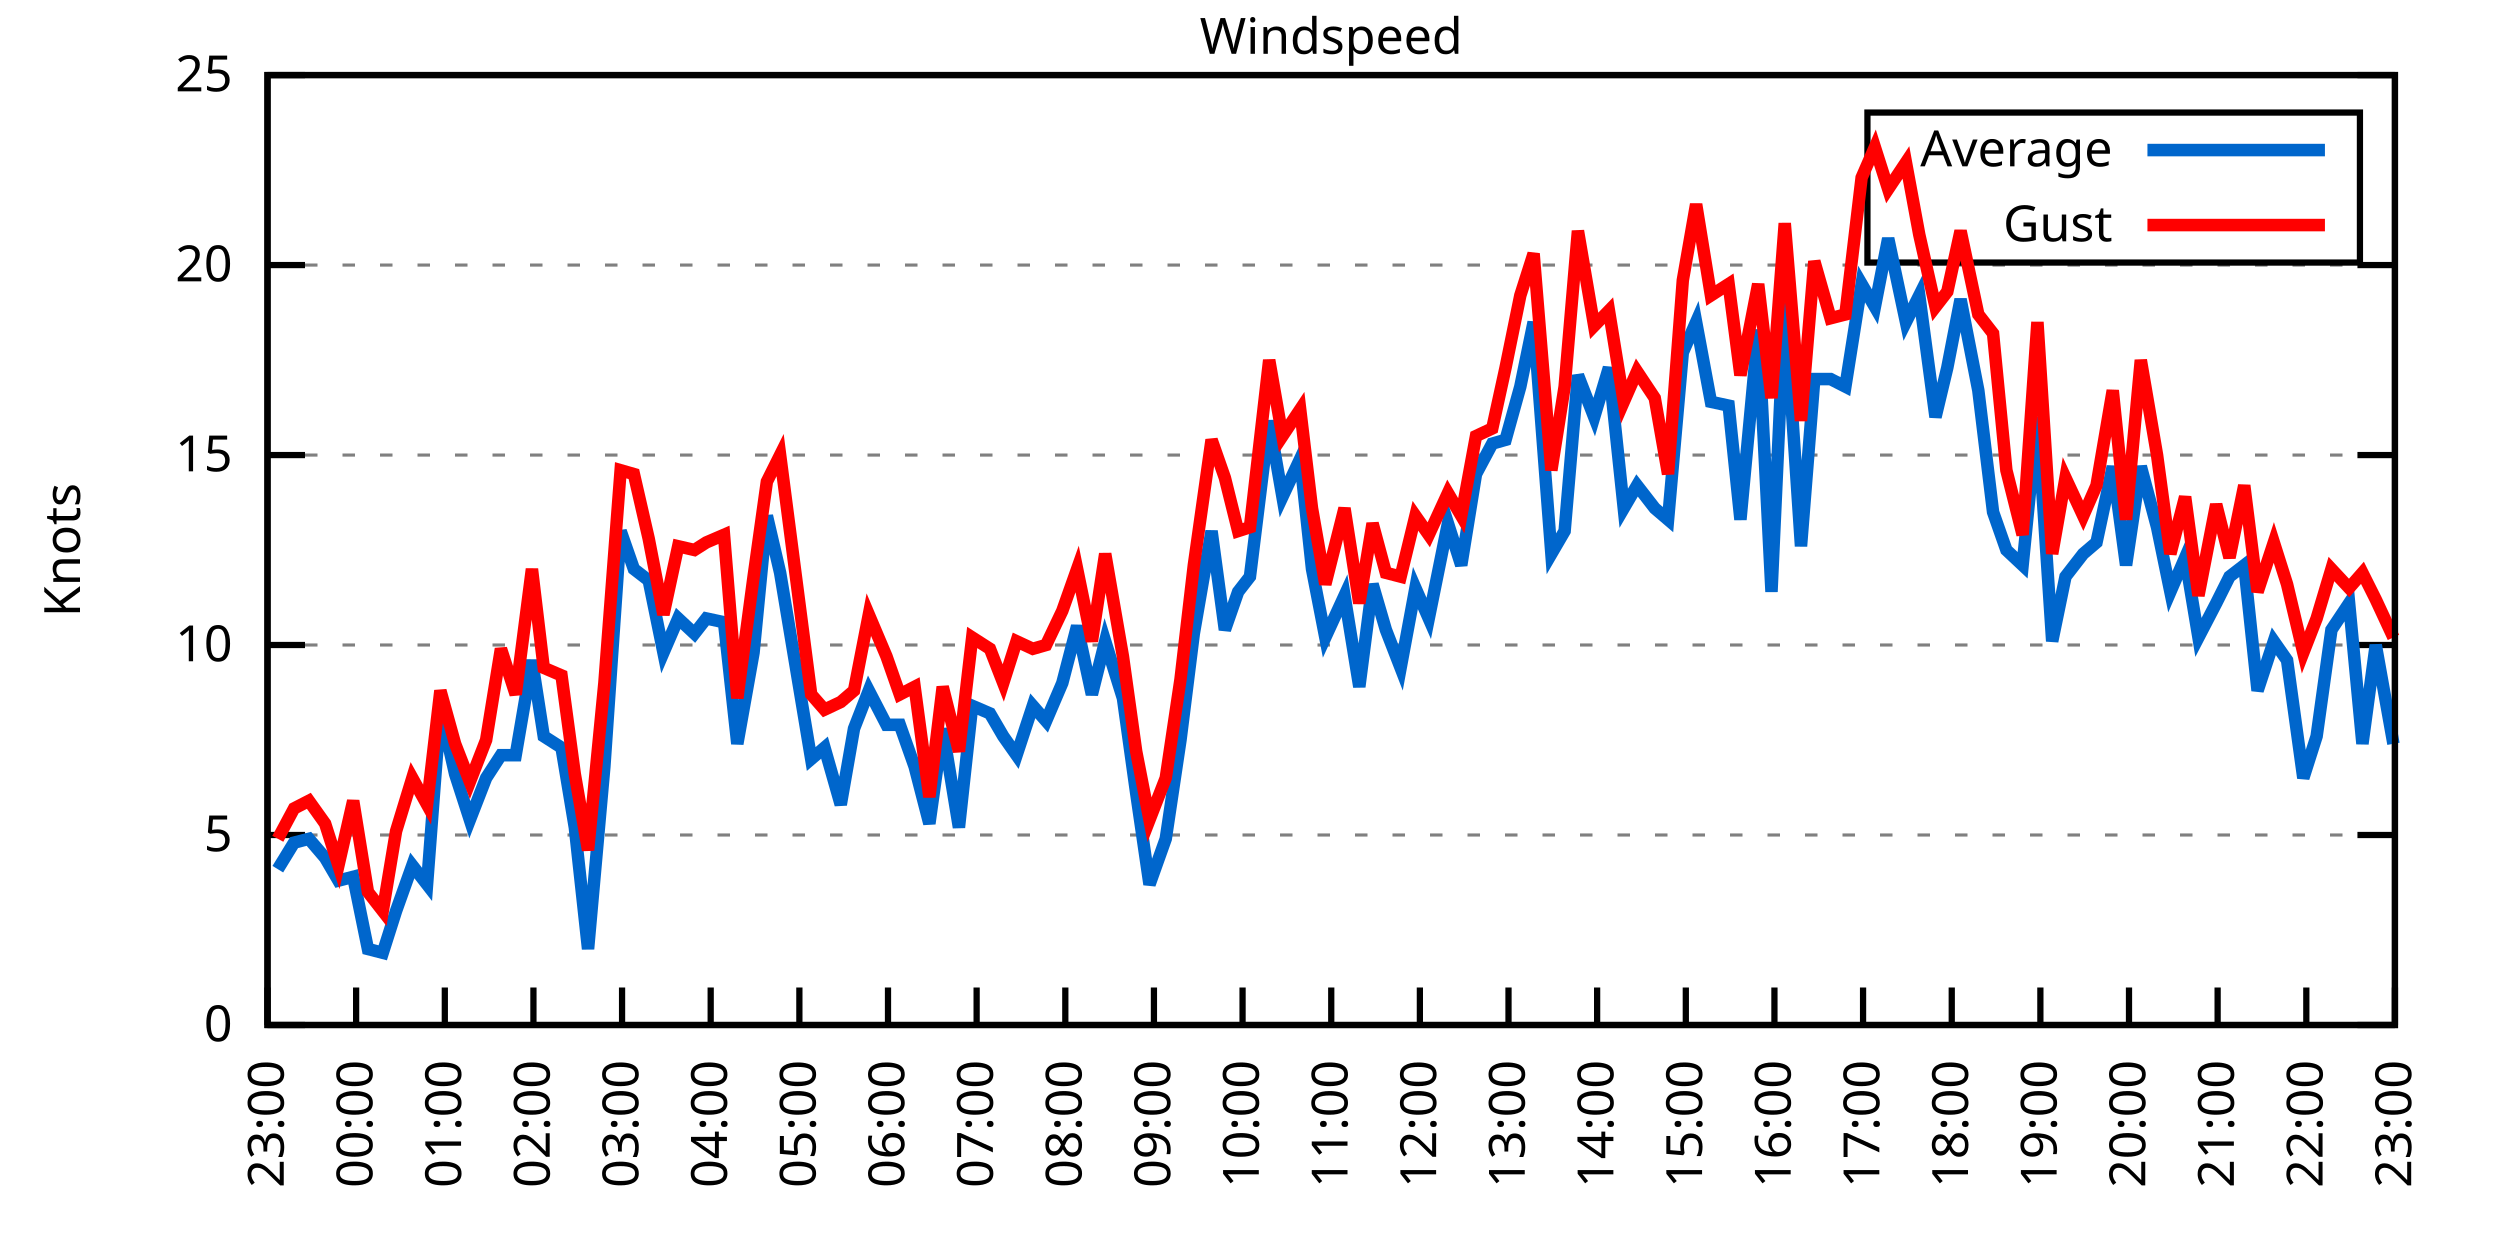
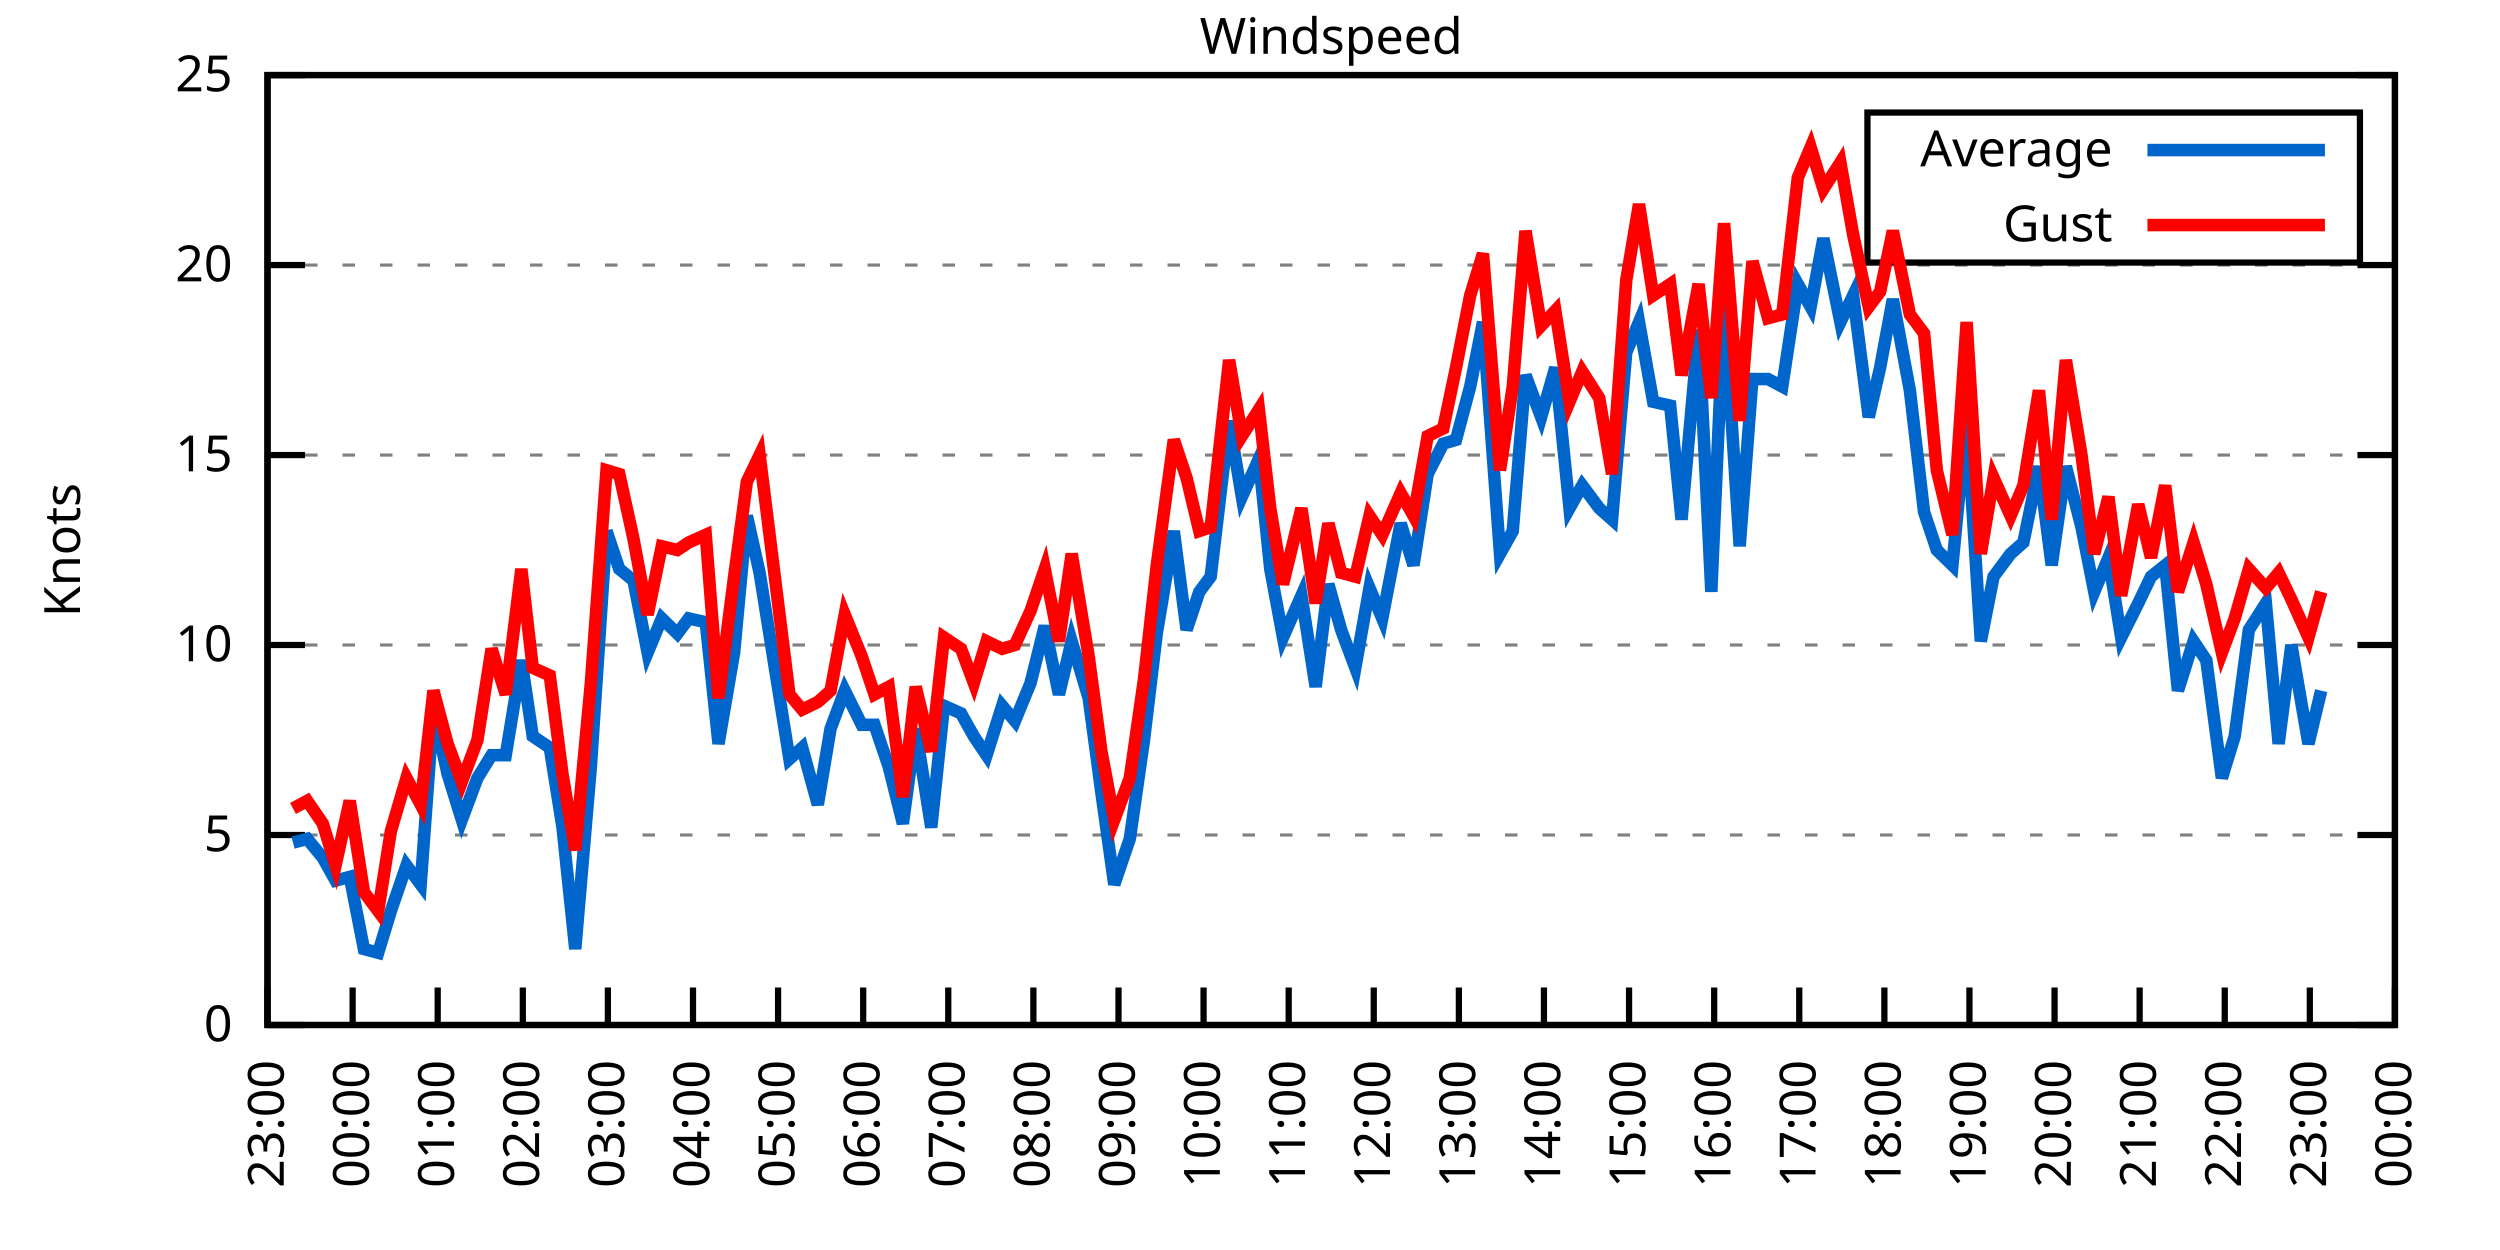
<svg xmlns="http://www.w3.org/2000/svg" xmlns:xlink="http://www.w3.org/1999/xlink" width="400" height="200" viewBox="0 0 400 200">
  <g id="gnuplot_canvas">
    <rect x="0" y="0" width="400" height="200" fill="none" />
    <defs>
      <circle id="gpDot" r="0.5" stroke-width="0.5" stroke="currentColor" />
      <path id="gpPt0" stroke-width="0.333" stroke="currentColor" d="M-1,0 h2 M0,-1 v2" />
      <path id="gpPt1" stroke-width="0.333" stroke="currentColor" d="M-1,-1 L1,1 M1,-1 L-1,1" />
      <path id="gpPt2" stroke-width="0.333" stroke="currentColor" d="M-1,0 L1,0 M0,-1 L0,1 M-1,-1 L1,1 M-1,1 L1,-1" />
      <rect id="gpPt3" stroke-width="0.333" stroke="currentColor" x="-1" y="-1" width="2" height="2" />
      <rect id="gpPt4" stroke-width="0.333" stroke="currentColor" fill="currentColor" x="-1" y="-1" width="2" height="2" />
      <circle id="gpPt5" stroke-width="0.333" stroke="currentColor" cx="0" cy="0" r="1" />
      <use xlink:href="#gpPt5" id="gpPt6" fill="currentColor" stroke="none" />
      <path id="gpPt7" stroke-width="0.333" stroke="currentColor" d="M0,-1.33 L-1.33,0.67 L1.33,0.67 z" />
      <use xlink:href="#gpPt7" id="gpPt8" fill="currentColor" stroke="none" />
      <use xlink:href="#gpPt7" id="gpPt9" stroke="currentColor" transform="rotate(180)" />
      <use xlink:href="#gpPt9" id="gpPt10" fill="currentColor" stroke="none" />
      <use xlink:href="#gpPt3" id="gpPt11" stroke="currentColor" transform="rotate(45)" />
      <use xlink:href="#gpPt11" id="gpPt12" fill="currentColor" stroke="none" />
      <path id="gpPt13" stroke-width="0.333" stroke="currentColor" d="M0,1.330 L1.265,0.411 L0.782,-1.067 L-0.782,-1.076 L-1.265,0.411 z" />
      <use xlink:href="#gpPt13" id="gpPt14" fill="currentColor" stroke="none" />
      <filter id="textbox" filterUnits="objectBoundingBox" x="0" y="0" height="1" width="1">
        <feFlood flood-color="white" flood-opacity="1" result="bgnd" />
        <feComposite in="SourceGraphic" in2="bgnd" operator="atop" />
      </filter>
      <filter id="greybox" filterUnits="objectBoundingBox" x="0" y="0" height="1" width="1">
        <feFlood flood-color="lightgrey" flood-opacity="1" result="grey" />
        <feComposite in="SourceGraphic" in2="grey" operator="atop" />
      </filter>
    </defs>
    <g fill="none" color="white" stroke="currentColor" stroke-width="1.00" stroke-linecap="butt" stroke-linejoin="miter">
</g>
    <g fill="none" color="black" stroke="currentColor" stroke-width="1.00" stroke-linecap="butt" stroke-linejoin="miter">
      <g stroke="none" shape-rendering="crispEdges">
        <polygon fill="rgb(255, 255, 255)" points="42.80,164.00 383.18,164.00 383.18,12.02 42.80,12.02 " />
      </g>
    </g>
    <g fill="none" color="black" stroke="currentColor" stroke-width="1.00" stroke-linecap="butt" stroke-linejoin="miter">
</g>
    <g fill="none" color="black" stroke="black" stroke-width="0.50" stroke-linecap="butt" stroke-linejoin="miter">
</g>
    <g fill="none" color="gray" stroke="currentColor" stroke-width="0.50" stroke-linecap="butt" stroke-linejoin="miter">
      <path stroke="gray" stroke-dasharray="2,4" class="gridline" d="M42.80,164.00 L383.19,164.00  " />
    </g>
    <g fill="none" color="gray" stroke="gray" stroke-width="1.00" stroke-linecap="butt" stroke-linejoin="miter">
</g>
    <g fill="none" color="black" stroke="currentColor" stroke-width="1.00" stroke-linecap="butt" stroke-linejoin="miter">
      <path stroke="black" d="M42.80,164.00 L48.80,164.00 M383.19,164.00 L377.19,164.00  " />
      <g transform="translate(37.20,166.60)" stroke="none" fill="black" font-family="Sans" font-size="8.00" text-anchor="end">
        <text>
          <tspan font-family="Sans"> 0</tspan>
        </text>
      </g>
    </g>
    <g fill="none" color="black" stroke="currentColor" stroke-width="1.00" stroke-linecap="butt" stroke-linejoin="miter">
</g>
    <g fill="none" color="black" stroke="black" stroke-width="0.50" stroke-linecap="butt" stroke-linejoin="miter">
</g>
    <g fill="none" color="gray" stroke="currentColor" stroke-width="0.50" stroke-linecap="butt" stroke-linejoin="miter">
      <path stroke="gray" stroke-dasharray="2,4" class="gridline" d="M42.80,133.60 L383.19,133.60  " />
    </g>
    <g fill="none" color="gray" stroke="gray" stroke-width="1.00" stroke-linecap="butt" stroke-linejoin="miter">
</g>
    <g fill="none" color="black" stroke="currentColor" stroke-width="1.00" stroke-linecap="butt" stroke-linejoin="miter">
      <path stroke="black" d="M42.80,133.60 L48.80,133.60 M383.19,133.60 L377.19,133.60  " />
      <g transform="translate(37.20,136.20)" stroke="none" fill="black" font-family="Sans" font-size="8.00" text-anchor="end">
        <text>
          <tspan font-family="Sans"> 5</tspan>
        </text>
      </g>
    </g>
    <g fill="none" color="black" stroke="currentColor" stroke-width="1.00" stroke-linecap="butt" stroke-linejoin="miter">
</g>
    <g fill="none" color="black" stroke="black" stroke-width="0.50" stroke-linecap="butt" stroke-linejoin="miter">
</g>
    <g fill="none" color="gray" stroke="currentColor" stroke-width="0.50" stroke-linecap="butt" stroke-linejoin="miter">
      <path stroke="gray" stroke-dasharray="2,4" class="gridline" d="M42.80,103.20 L383.19,103.20  " />
    </g>
    <g fill="none" color="gray" stroke="gray" stroke-width="1.00" stroke-linecap="butt" stroke-linejoin="miter">
</g>
    <g fill="none" color="black" stroke="currentColor" stroke-width="1.00" stroke-linecap="butt" stroke-linejoin="miter">
      <path stroke="black" d="M42.80,103.20 L48.80,103.20 M383.19,103.20 L377.19,103.20  " />
      <g transform="translate(37.20,105.80)" stroke="none" fill="black" font-family="Sans" font-size="8.00" text-anchor="end">
        <text>
          <tspan font-family="Sans"> 10</tspan>
        </text>
      </g>
    </g>
    <g fill="none" color="black" stroke="currentColor" stroke-width="1.00" stroke-linecap="butt" stroke-linejoin="miter">
</g>
    <g fill="none" color="black" stroke="black" stroke-width="0.50" stroke-linecap="butt" stroke-linejoin="miter">
</g>
    <g fill="none" color="gray" stroke="currentColor" stroke-width="0.50" stroke-linecap="butt" stroke-linejoin="miter">
      <path stroke="gray" stroke-dasharray="2,4" class="gridline" d="M42.80,72.81 L383.19,72.81  " />
    </g>
    <g fill="none" color="gray" stroke="gray" stroke-width="1.00" stroke-linecap="butt" stroke-linejoin="miter">
</g>
    <g fill="none" color="black" stroke="currentColor" stroke-width="1.00" stroke-linecap="butt" stroke-linejoin="miter">
      <path stroke="black" d="M42.80,72.81 L48.80,72.81 M383.19,72.81 L377.19,72.81  " />
      <g transform="translate(37.20,75.41)" stroke="none" fill="black" font-family="Sans" font-size="8.00" text-anchor="end">
        <text>
          <tspan font-family="Sans"> 15</tspan>
        </text>
      </g>
    </g>
    <g fill="none" color="black" stroke="currentColor" stroke-width="1.00" stroke-linecap="butt" stroke-linejoin="miter">
</g>
    <g fill="none" color="black" stroke="black" stroke-width="0.50" stroke-linecap="butt" stroke-linejoin="miter">
</g>
    <g fill="none" color="gray" stroke="currentColor" stroke-width="0.50" stroke-linecap="butt" stroke-linejoin="miter">
      <path stroke="gray" stroke-dasharray="2,4" class="gridline" d="M42.80,42.41 L383.19,42.41  " />
    </g>
    <g fill="none" color="gray" stroke="gray" stroke-width="1.00" stroke-linecap="butt" stroke-linejoin="miter">
</g>
    <g fill="none" color="black" stroke="currentColor" stroke-width="1.00" stroke-linecap="butt" stroke-linejoin="miter">
      <path stroke="black" d="M42.80,42.41 L48.80,42.41 M383.19,42.41 L377.19,42.41  " />
      <g transform="translate(37.20,45.01)" stroke="none" fill="black" font-family="Sans" font-size="8.00" text-anchor="end">
        <text>
          <tspan font-family="Sans"> 20</tspan>
        </text>
      </g>
    </g>
    <g fill="none" color="black" stroke="currentColor" stroke-width="1.00" stroke-linecap="butt" stroke-linejoin="miter">
</g>
    <g fill="none" color="black" stroke="black" stroke-width="0.50" stroke-linecap="butt" stroke-linejoin="miter">
</g>
    <g fill="none" color="gray" stroke="currentColor" stroke-width="0.50" stroke-linecap="butt" stroke-linejoin="miter">
      <path stroke="gray" stroke-dasharray="2,4" class="gridline" d="M42.80,12.01 L383.19,12.01  " />
    </g>
    <g fill="none" color="gray" stroke="gray" stroke-width="1.00" stroke-linecap="butt" stroke-linejoin="miter">
</g>
    <g fill="none" color="black" stroke="currentColor" stroke-width="1.00" stroke-linecap="butt" stroke-linejoin="miter">
      <path stroke="black" d="M42.80,12.01 L48.80,12.01 M383.19,12.01 L377.19,12.01  " />
      <g transform="translate(37.20,14.61)" stroke="none" fill="black" font-family="Sans" font-size="8.00" text-anchor="end">
        <text>
          <tspan font-family="Sans"> 25</tspan>
        </text>
      </g>
    </g>
    <g fill="none" color="black" stroke="currentColor" stroke-width="1.00" stroke-linecap="butt" stroke-linejoin="miter">
      <path stroke="black" d="M42.80,164.00 L42.80,158.00  " />
      <g transform="translate(45.40,169.60) rotate(270.00)" stroke="none" fill="black" font-family="Sans" font-size="8.00" text-anchor="end">
        <text>
          <tspan font-family="Sans">23:00</tspan>
        </text>
      </g>
    </g>
    <g fill="none" color="black" stroke="currentColor" stroke-width="1.00" stroke-linecap="butt" stroke-linejoin="miter">
-       <path stroke="black" d="M56.98,164.00 L56.98,158.00  " />
-       <g transform="translate(59.58,169.60) rotate(270.00)" stroke="none" fill="black" font-family="Sans" font-size="8.00" text-anchor="end">
+       <path stroke="black" d="M56.42,164.00 L56.42,158.00  " />
+       <g transform="translate(59.02,169.60) rotate(270.00)" stroke="none" fill="black" font-family="Sans" font-size="8.00" text-anchor="end">
        <text>
          <tspan font-family="Sans">00:00</tspan>
        </text>
      </g>
    </g>
    <g fill="none" color="black" stroke="currentColor" stroke-width="1.00" stroke-linecap="butt" stroke-linejoin="miter">
-       <path stroke="black" d="M71.17,164.00 L71.17,158.00  " />
-       <g transform="translate(73.77,169.60) rotate(270.00)" stroke="none" fill="black" font-family="Sans" font-size="8.00" text-anchor="end">
+       <path stroke="black" d="M70.03,164.00 L70.03,158.00  " />
+       <g transform="translate(72.63,169.60) rotate(270.00)" stroke="none" fill="black" font-family="Sans" font-size="8.00" text-anchor="end">
        <text>
          <tspan font-family="Sans">01:00</tspan>
        </text>
      </g>
    </g>
    <g fill="none" color="black" stroke="currentColor" stroke-width="1.00" stroke-linecap="butt" stroke-linejoin="miter">
-       <path stroke="black" d="M85.35,164.00 L85.35,158.00  " />
-       <g transform="translate(87.95,169.60) rotate(270.00)" stroke="none" fill="black" font-family="Sans" font-size="8.00" text-anchor="end">
+       <path stroke="black" d="M83.65,164.00 L83.65,158.00  " />
+       <g transform="translate(86.25,169.60) rotate(270.00)" stroke="none" fill="black" font-family="Sans" font-size="8.00" text-anchor="end">
        <text>
          <tspan font-family="Sans">02:00</tspan>
        </text>
      </g>
    </g>
    <g fill="none" color="black" stroke="currentColor" stroke-width="1.00" stroke-linecap="butt" stroke-linejoin="miter">
-       <path stroke="black" d="M99.53,164.00 L99.53,158.00  " />
-       <g transform="translate(102.13,169.60) rotate(270.00)" stroke="none" fill="black" font-family="Sans" font-size="8.00" text-anchor="end">
+       <path stroke="black" d="M97.26,164.00 L97.26,158.00  " />
+       <g transform="translate(99.86,169.60) rotate(270.00)" stroke="none" fill="black" font-family="Sans" font-size="8.00" text-anchor="end">
        <text>
          <tspan font-family="Sans">03:00</tspan>
        </text>
      </g>
    </g>
    <g fill="none" color="black" stroke="currentColor" stroke-width="1.00" stroke-linecap="butt" stroke-linejoin="miter">
-       <path stroke="black" d="M113.71,164.00 L113.71,158.00  " />
-       <g transform="translate(116.31,169.60) rotate(270.00)" stroke="none" fill="black" font-family="Sans" font-size="8.00" text-anchor="end">
+       <path stroke="black" d="M110.88,164.00 L110.88,158.00  " />
+       <g transform="translate(113.48,169.60) rotate(270.00)" stroke="none" fill="black" font-family="Sans" font-size="8.00" text-anchor="end">
        <text>
          <tspan font-family="Sans">04:00</tspan>
        </text>
      </g>
    </g>
    <g fill="none" color="black" stroke="currentColor" stroke-width="1.00" stroke-linecap="butt" stroke-linejoin="miter">
-       <path stroke="black" d="M127.90,164.00 L127.90,158.00  " />
-       <g transform="translate(130.50,169.60) rotate(270.00)" stroke="none" fill="black" font-family="Sans" font-size="8.00" text-anchor="end">
+       <path stroke="black" d="M124.49,164.00 L124.49,158.00  " />
+       <g transform="translate(127.09,169.60) rotate(270.00)" stroke="none" fill="black" font-family="Sans" font-size="8.00" text-anchor="end">
        <text>
          <tspan font-family="Sans">05:00</tspan>
        </text>
      </g>
    </g>
    <g fill="none" color="black" stroke="currentColor" stroke-width="1.00" stroke-linecap="butt" stroke-linejoin="miter">
-       <path stroke="black" d="M142.08,164.00 L142.08,158.00  " />
-       <g transform="translate(144.68,169.60) rotate(270.00)" stroke="none" fill="black" font-family="Sans" font-size="8.00" text-anchor="end">
+       <path stroke="black" d="M138.11,164.00 L138.11,158.00  " />
+       <g transform="translate(140.71,169.60) rotate(270.00)" stroke="none" fill="black" font-family="Sans" font-size="8.00" text-anchor="end">
        <text>
          <tspan font-family="Sans">06:00</tspan>
        </text>
      </g>
    </g>
    <g fill="none" color="black" stroke="currentColor" stroke-width="1.00" stroke-linecap="butt" stroke-linejoin="miter">
-       <path stroke="black" d="M156.26,164.00 L156.26,158.00  " />
-       <g transform="translate(158.86,169.60) rotate(270.00)" stroke="none" fill="black" font-family="Sans" font-size="8.00" text-anchor="end">
+       <path stroke="black" d="M151.72,164.00 L151.72,158.00  " />
+       <g transform="translate(154.32,169.60) rotate(270.00)" stroke="none" fill="black" font-family="Sans" font-size="8.00" text-anchor="end">
        <text>
          <tspan font-family="Sans">07:00</tspan>
        </text>
      </g>
    </g>
    <g fill="none" color="black" stroke="currentColor" stroke-width="1.00" stroke-linecap="butt" stroke-linejoin="miter">
-       <path stroke="black" d="M170.45,164.00 L170.45,158.00  " />
-       <g transform="translate(173.05,169.60) rotate(270.00)" stroke="none" fill="black" font-family="Sans" font-size="8.00" text-anchor="end">
+       <path stroke="black" d="M165.34,164.00 L165.34,158.00  " />
+       <g transform="translate(167.94,169.60) rotate(270.00)" stroke="none" fill="black" font-family="Sans" font-size="8.00" text-anchor="end">
        <text>
          <tspan font-family="Sans">08:00</tspan>
        </text>
      </g>
    </g>
    <g fill="none" color="black" stroke="currentColor" stroke-width="1.00" stroke-linecap="butt" stroke-linejoin="miter">
-       <path stroke="black" d="M184.63,164.00 L184.63,158.00  " />
-       <g transform="translate(187.23,169.60) rotate(270.00)" stroke="none" fill="black" font-family="Sans" font-size="8.00" text-anchor="end">
+       <path stroke="black" d="M178.96,164.00 L178.96,158.00  " />
+       <g transform="translate(181.56,169.60) rotate(270.00)" stroke="none" fill="black" font-family="Sans" font-size="8.00" text-anchor="end">
        <text>
          <tspan font-family="Sans">09:00</tspan>
        </text>
      </g>
    </g>
    <g fill="none" color="black" stroke="currentColor" stroke-width="1.00" stroke-linecap="butt" stroke-linejoin="miter">
-       <path stroke="black" d="M198.81,164.00 L198.81,158.00  " />
-       <g transform="translate(201.41,169.60) rotate(270.00)" stroke="none" fill="black" font-family="Sans" font-size="8.00" text-anchor="end">
+       <path stroke="black" d="M192.57,164.00 L192.57,158.00  " />
+       <g transform="translate(195.17,169.60) rotate(270.00)" stroke="none" fill="black" font-family="Sans" font-size="8.00" text-anchor="end">
        <text>
          <tspan font-family="Sans">10:00</tspan>
        </text>
      </g>
    </g>
    <g fill="none" color="black" stroke="currentColor" stroke-width="1.00" stroke-linecap="butt" stroke-linejoin="miter">
-       <path stroke="black" d="M213.00,164.00 L213.00,158.00  " />
-       <g transform="translate(215.60,169.60) rotate(270.00)" stroke="none" fill="black" font-family="Sans" font-size="8.00" text-anchor="end">
+       <path stroke="black" d="M206.19,164.00 L206.19,158.00  " />
+       <g transform="translate(208.79,169.60) rotate(270.00)" stroke="none" fill="black" font-family="Sans" font-size="8.00" text-anchor="end">
        <text>
          <tspan font-family="Sans">11:00</tspan>
        </text>
      </g>
    </g>
    <g fill="none" color="black" stroke="currentColor" stroke-width="1.00" stroke-linecap="butt" stroke-linejoin="miter">
-       <path stroke="black" d="M227.18,164.00 L227.18,158.00  " />
-       <g transform="translate(229.78,169.60) rotate(270.00)" stroke="none" fill="black" font-family="Sans" font-size="8.00" text-anchor="end">
+       <path stroke="black" d="M219.80,164.00 L219.80,158.00  " />
+       <g transform="translate(222.40,169.60) rotate(270.00)" stroke="none" fill="black" font-family="Sans" font-size="8.00" text-anchor="end">
        <text>
          <tspan font-family="Sans">12:00</tspan>
        </text>
      </g>
    </g>
    <g fill="none" color="black" stroke="currentColor" stroke-width="1.00" stroke-linecap="butt" stroke-linejoin="miter">
-       <path stroke="black" d="M241.36,164.00 L241.36,158.00  " />
-       <g transform="translate(243.96,169.60) rotate(270.00)" stroke="none" fill="black" font-family="Sans" font-size="8.00" text-anchor="end">
+       <path stroke="black" d="M233.42,164.00 L233.42,158.00  " />
+       <g transform="translate(236.02,169.60) rotate(270.00)" stroke="none" fill="black" font-family="Sans" font-size="8.00" text-anchor="end">
        <text>
          <tspan font-family="Sans">13:00</tspan>
        </text>
      </g>
    </g>
    <g fill="none" color="black" stroke="currentColor" stroke-width="1.00" stroke-linecap="butt" stroke-linejoin="miter">
-       <path stroke="black" d="M255.54,164.00 L255.54,158.00  " />
-       <g transform="translate(258.14,169.60) rotate(270.00)" stroke="none" fill="black" font-family="Sans" font-size="8.00" text-anchor="end">
+       <path stroke="black" d="M247.03,164.00 L247.03,158.00  " />
+       <g transform="translate(249.63,169.60) rotate(270.00)" stroke="none" fill="black" font-family="Sans" font-size="8.00" text-anchor="end">
        <text>
          <tspan font-family="Sans">14:00</tspan>
        </text>
      </g>
    </g>
    <g fill="none" color="black" stroke="currentColor" stroke-width="1.00" stroke-linecap="butt" stroke-linejoin="miter">
-       <path stroke="black" d="M269.73,164.00 L269.73,158.00  " />
-       <g transform="translate(272.33,169.60) rotate(270.00)" stroke="none" fill="black" font-family="Sans" font-size="8.00" text-anchor="end">
+       <path stroke="black" d="M260.65,164.00 L260.65,158.00  " />
+       <g transform="translate(263.25,169.60) rotate(270.00)" stroke="none" fill="black" font-family="Sans" font-size="8.00" text-anchor="end">
        <text>
          <tspan font-family="Sans">15:00</tspan>
        </text>
      </g>
    </g>
    <g fill="none" color="black" stroke="currentColor" stroke-width="1.00" stroke-linecap="butt" stroke-linejoin="miter">
-       <path stroke="black" d="M283.91,164.00 L283.91,158.00  " />
-       <g transform="translate(286.51,169.60) rotate(270.00)" stroke="none" fill="black" font-family="Sans" font-size="8.00" text-anchor="end">
+       <path stroke="black" d="M274.27,164.00 L274.27,158.00  " />
+       <g transform="translate(276.87,169.60) rotate(270.00)" stroke="none" fill="black" font-family="Sans" font-size="8.00" text-anchor="end">
        <text>
          <tspan font-family="Sans">16:00</tspan>
        </text>
      </g>
    </g>
    <g fill="none" color="black" stroke="currentColor" stroke-width="1.00" stroke-linecap="butt" stroke-linejoin="miter">
-       <path stroke="black" d="M298.09,164.00 L298.09,158.00  " />
-       <g transform="translate(300.69,169.60) rotate(270.00)" stroke="none" fill="black" font-family="Sans" font-size="8.00" text-anchor="end">
+       <path stroke="black" d="M287.88,164.00 L287.88,158.00  " />
+       <g transform="translate(290.48,169.60) rotate(270.00)" stroke="none" fill="black" font-family="Sans" font-size="8.00" text-anchor="end">
        <text>
          <tspan font-family="Sans">17:00</tspan>
        </text>
      </g>
    </g>
    <g fill="none" color="black" stroke="currentColor" stroke-width="1.00" stroke-linecap="butt" stroke-linejoin="miter">
-       <path stroke="black" d="M312.28,164.00 L312.28,158.00  " />
-       <g transform="translate(314.88,169.60) rotate(270.00)" stroke="none" fill="black" font-family="Sans" font-size="8.00" text-anchor="end">
+       <path stroke="black" d="M301.50,164.00 L301.50,158.00  " />
+       <g transform="translate(304.10,169.60) rotate(270.00)" stroke="none" fill="black" font-family="Sans" font-size="8.00" text-anchor="end">
        <text>
          <tspan font-family="Sans">18:00</tspan>
        </text>
      </g>
    </g>
    <g fill="none" color="black" stroke="currentColor" stroke-width="1.00" stroke-linecap="butt" stroke-linejoin="miter">
-       <path stroke="black" d="M326.46,164.00 L326.46,158.00  " />
-       <g transform="translate(329.06,169.60) rotate(270.00)" stroke="none" fill="black" font-family="Sans" font-size="8.00" text-anchor="end">
+       <path stroke="black" d="M315.11,164.00 L315.11,158.00  " />
+       <g transform="translate(317.71,169.60) rotate(270.00)" stroke="none" fill="black" font-family="Sans" font-size="8.00" text-anchor="end">
        <text>
          <tspan font-family="Sans">19:00</tspan>
        </text>
      </g>
    </g>
    <g fill="none" color="black" stroke="currentColor" stroke-width="1.00" stroke-linecap="butt" stroke-linejoin="miter">
-       <path stroke="black" d="M340.64,164.00 L340.64,158.00  " />
-       <g transform="translate(343.24,169.60) rotate(270.00)" stroke="none" fill="black" font-family="Sans" font-size="8.00" text-anchor="end">
+       <path stroke="black" d="M328.73,164.00 L328.73,158.00  " />
+       <g transform="translate(331.33,169.60) rotate(270.00)" stroke="none" fill="black" font-family="Sans" font-size="8.00" text-anchor="end">
        <text>
          <tspan font-family="Sans">20:00</tspan>
        </text>
      </g>
    </g>
    <g fill="none" color="black" stroke="currentColor" stroke-width="1.00" stroke-linecap="butt" stroke-linejoin="miter">
-       <path stroke="black" d="M354.82,164.00 L354.82,158.00  " />
-       <g transform="translate(357.42,169.60) rotate(270.00)" stroke="none" fill="black" font-family="Sans" font-size="8.00" text-anchor="end">
+       <path stroke="black" d="M342.34,164.00 L342.34,158.00  " />
+       <g transform="translate(344.94,169.60) rotate(270.00)" stroke="none" fill="black" font-family="Sans" font-size="8.00" text-anchor="end">
        <text>
          <tspan font-family="Sans">21:00</tspan>
        </text>
      </g>
    </g>
    <g fill="none" color="black" stroke="currentColor" stroke-width="1.00" stroke-linecap="butt" stroke-linejoin="miter">
-       <path stroke="black" d="M369.01,164.00 L369.01,158.00  " />
-       <g transform="translate(371.61,169.60) rotate(270.00)" stroke="none" fill="black" font-family="Sans" font-size="8.00" text-anchor="end">
+       <path stroke="black" d="M355.96,164.00 L355.96,158.00  " />
+       <g transform="translate(358.56,169.60) rotate(270.00)" stroke="none" fill="black" font-family="Sans" font-size="8.00" text-anchor="end">
        <text>
          <tspan font-family="Sans">22:00</tspan>
+         </text>
+       </g>
+     </g>
+     <g fill="none" color="black" stroke="currentColor" stroke-width="1.00" stroke-linecap="butt" stroke-linejoin="miter">
+       <path stroke="black" d="M369.57,164.00 L369.57,158.00  " />
+       <g transform="translate(372.17,169.60) rotate(270.00)" stroke="none" fill="black" font-family="Sans" font-size="8.00" text-anchor="end">
+         <text>
+           <tspan font-family="Sans">23:00</tspan>
        </text>
      </g>
    </g>
    <g fill="none" color="black" stroke="currentColor" stroke-width="1.00" stroke-linecap="butt" stroke-linejoin="miter">
      <path stroke="black" d="M383.19,164.00 L383.19,158.00  " />
      <g transform="translate(385.79,169.60) rotate(270.00)" stroke="none" fill="black" font-family="Sans" font-size="8.00" text-anchor="end">
        <text>
-           <tspan font-family="Sans">23:00</tspan>
+           <tspan font-family="Sans">00:00</tspan>
        </text>
      </g>
    </g>
    <g fill="none" color="black" stroke="currentColor" stroke-width="1.00" stroke-linecap="butt" stroke-linejoin="miter">
</g>
    <g fill="none" color="black" stroke="currentColor" stroke-width="1.00" stroke-linecap="butt" stroke-linejoin="miter">
      <path stroke="black" d="M42.80,12.01 L42.80,164.00 L383.19,164.00 L383.19,12.01 L42.80,12.01 Z  " />
    </g>
    <g fill="none" color="black" stroke="currentColor" stroke-width="1.00" stroke-linecap="butt" stroke-linejoin="miter">
</g>
    <g fill="none" color="black" stroke="currentColor" stroke-width="1.00" stroke-linecap="butt" stroke-linejoin="miter">
      <path stroke="black" d="M298.79,42.01 L298.79,18.01 L377.59,18.01 L377.59,42.01 L298.79,42.01 Z  " />
    </g>
    <g id="Windspeed_plot_1">
      <g fill="none" color="white" stroke="black" stroke-width="2.00" stroke-linecap="butt" stroke-linejoin="miter">
</g>
      <g fill="none" color="black" stroke="currentColor" stroke-width="2.00" stroke-linecap="butt" stroke-linejoin="miter">
        <g transform="translate(337.99,26.61)" stroke="none" fill="black" font-family="Sans" font-size="8.00" text-anchor="end">
          <text>
            <tspan font-family="Sans">Average</tspan>
          </text>
        </g>
      </g>
      <g fill="none" color="black" stroke="currentColor" stroke-width="2.00" stroke-linecap="butt" stroke-linejoin="miter">
-         <path stroke="rgb(  0, 102, 204)" d="M343.59,24.01 L371.99,24.01 M44.45,139.07 L47.05,134.82 L49.42,134.21 L52.02,137.25 L54.15,140.90 L56.51,140.29   L58.87,151.84 L61.24,152.45 L63.37,145.76 L65.97,138.47 L68.33,141.51 L70.46,113.54 L72.82,123.87 L75.18,131.17   L77.78,124.48 L80.15,120.83 L82.51,120.83 L85.11,105.64 L87.00,117.80 L89.84,119.62 L91.97,132.39 L94.09,151.84   L96.70,122.66 L99.30,84.97 L101.42,91.04 L103.79,92.87 L106.15,104.42 L108.51,98.95 L111.11,101.38 L113.01,98.95   L115.84,99.56 L117.97,119.01 L120.57,104.42 L122.70,82.53 L124.82,91.65 L129.79,121.44 L131.92,119.62 L134.52,128.74   L136.64,116.58 L139.01,110.50 L141.84,115.97 L143.97,115.97 L146.34,122.66 L148.70,131.78 L150.83,116.58 L153.43,132.39   L155.55,112.93 L158.39,114.15 L160.52,117.80 L162.65,120.83 L165.25,112.93 L167.37,115.36 L169.97,109.28 L172.34,100.16   L174.70,111.11 L176.83,102.60 L179.67,111.72 L181.79,126.91 L183.92,141.51 L186.52,134.21 L188.88,118.40 L191.01,101.38   L193.85,84.97 L195.98,100.77 L198.10,94.69 L199.99,92.26 L203.07,67.33 L205.19,79.49 L208.03,73.41 L209.92,91.04   L212.05,101.99 L215.12,95.30 L217.49,109.89 L219.61,93.48 L221.74,100.77 L224.10,106.85 L226.47,94.08 L228.60,98.95   L231.67,83.75 L233.80,90.44 L236.16,75.85 L238.76,70.98 L240.89,70.37 L243.25,61.86 L245.38,51.53 L248.22,88.61   L250.34,84.97 L252.47,60.04 L255.07,66.73 L257.43,58.82 L259.80,81.32 L261.93,77.67 L264.76,81.32 L266.89,83.14   L269.25,56.39 L271.38,51.53 L273.75,64.29 L276.58,64.90 L278.47,83.14 L281.31,52.74 L283.44,94.69 L285.56,48.49   L288.16,87.40 L290.29,60.65 L292.89,60.65 L295.26,61.86 L297.86,45.45 L299.98,49.10 L302.11,38.15 L304.95,51.53   L307.08,47.27 L309.68,66.73 L311.57,58.82 L313.69,47.88 L316.53,62.47 L318.89,81.93 L321.02,88.00 L323.62,90.44   L325.99,66.73 L328.35,102.60 L330.48,92.26 L333.31,88.61 L335.44,86.79 L338.04,74.63 L340.17,90.44 L342.53,74.63   L345.13,84.36 L347.26,94.69 L349.62,89.22 L351.75,101.99 L354.59,96.52 L356.72,92.26 L359.08,90.44 L361.21,110.50   L363.81,102.60 L365.93,105.64 L368.53,124.48 L370.66,117.80 L373.03,100.77 L375.86,96.52 L377.99,119.01 L380.12,103.20   L382.95,119.01  " />
+         <path stroke="rgb(  0, 102, 204)" d="M343.59,24.01 L371.99,24.01 M46.88,134.82 L49.15,134.21 L51.65,137.25 L53.69,140.90 L55.96,140.29 L58.23,151.84   L60.50,152.45 L62.54,145.76 L65.04,138.47 L67.31,141.51 L69.35,113.54 L71.62,123.87 L73.89,131.17 L76.39,124.48   L78.65,120.83 L80.92,120.83 L83.42,105.64 L85.24,117.80 L87.96,119.62 L90.00,132.39 L92.04,151.84 L94.54,122.66   L97.04,84.97 L99.08,91.04 L101.35,92.87 L103.62,104.42 L105.89,98.95 L108.38,101.38 L110.20,98.95 L112.92,99.56   L114.96,119.01 L117.46,104.42 L119.50,82.53 L121.54,91.65 L126.31,121.44 L128.35,119.62 L130.85,128.74 L132.89,116.58   L135.16,110.50 L137.88,115.97 L139.92,115.97 L142.19,122.66 L144.46,131.78 L146.51,116.58 L149.00,132.39 L151.04,112.93   L153.77,114.15 L155.81,117.80 L157.85,120.83 L160.35,112.93 L162.39,115.36 L164.89,109.28 L167.16,100.16 L169.43,111.11   L171.47,102.60 L174.19,111.72 L176.23,126.91 L178.28,141.51 L180.77,134.21 L183.04,118.40 L185.08,101.38 L187.81,84.97   L189.85,100.77 L191.89,94.69 L193.71,92.26 L196.66,67.33 L198.70,79.49 L201.42,73.41 L203.24,91.04 L205.28,101.99   L208.23,95.30 L210.50,109.89 L212.54,93.48 L214.58,100.77 L216.85,106.85 L219.12,94.08 L221.16,98.95 L224.11,83.75   L226.16,90.44 L228.43,75.85 L230.92,70.98 L232.96,70.37 L235.23,61.86 L237.28,51.53 L240.00,88.61 L242.04,84.97   L244.08,60.04 L246.58,66.73 L248.85,58.82 L251.12,81.32 L253.16,77.67 L255.88,81.32 L257.93,83.14 L260.20,56.39   L262.24,51.53 L264.51,64.29 L267.23,64.90 L269.05,83.14 L271.77,52.74 L273.81,94.69 L275.85,48.49 L278.35,87.40   L280.39,60.65 L282.89,60.65 L285.16,61.86 L287.65,45.45 L289.70,49.10 L291.74,38.15 L294.46,51.53 L296.50,47.27   L299.00,66.73 L300.82,58.82 L302.86,47.88 L305.58,62.47 L307.85,81.93 L309.89,88.00 L312.39,90.44 L314.66,66.73   L316.93,102.60 L318.97,92.26 L321.69,88.61 L323.74,86.79 L326.23,74.63 L328.27,90.44 L330.54,74.63 L333.04,84.36   L335.08,94.69 L337.35,89.22 L339.39,101.99 L342.12,96.52 L344.16,92.26 L346.43,90.44 L348.47,110.50 L350.97,102.60   L353.01,105.64 L355.50,124.48 L357.55,117.80 L359.82,100.77 L362.54,96.52 L364.58,119.01 L366.62,103.20 L369.35,119.01   L371.39,110.50  " />
      </g>
    </g>
    <g id="Windspeed_plot_2">
      <g fill="none" color="black" stroke="currentColor" stroke-width="2.00" stroke-linecap="butt" stroke-linejoin="miter">
        <g transform="translate(337.99,38.61)" stroke="none" fill="black" font-family="Sans" font-size="8.00" text-anchor="end">
          <text>
            <tspan font-family="Sans">Gust</tspan>
          </text>
        </g>
      </g>
      <g fill="none" color="black" stroke="currentColor" stroke-width="2.00" stroke-linecap="butt" stroke-linejoin="miter">
-         <path stroke="rgb(255,   0,   0)" d="M343.59,36.01 L371.99,36.01 M44.45,134.21 L47.05,129.35 L49.42,128.13 L52.02,131.78 L54.15,138.47 L56.51,128.13   L58.87,142.72 L61.24,145.76 L63.37,132.99 L65.97,124.48 L68.33,128.74 L70.46,110.50 L72.82,119.01 L75.18,125.09   L77.78,118.40 L80.15,103.81 L82.51,111.11 L85.11,91.04 L87.00,106.85 L89.84,108.07 L91.97,123.87 L94.09,136.03   L96.70,109.28 L99.30,75.24 L101.42,75.85 L103.79,86.18 L106.15,98.34 L108.51,87.40 L111.11,88.00 L113.01,86.79   L115.84,85.57 L117.97,111.72 L120.57,92.26 L122.70,77.06 L124.82,72.81 L129.79,111.11 L131.92,113.54 L134.52,112.32   L136.64,110.50 L139.01,98.34 L141.84,105.03 L143.97,111.11 L146.34,109.89 L148.70,127.52 L150.83,109.89 L153.43,120.23   L155.55,101.99 L158.39,103.81 L160.52,109.28 L162.65,102.60 L165.25,103.81 L167.37,103.20 L169.97,97.73 L172.34,91.04   L174.70,102.60 L176.83,88.61 L179.67,105.03 L181.79,120.23 L183.92,131.17 L186.52,124.48 L188.88,108.68 L191.01,90.44   L193.85,70.37 L195.98,76.45 L198.10,84.97 L199.99,84.36 L203.07,57.61 L205.19,69.77 L208.03,65.51 L209.92,81.32   L212.05,93.48 L215.12,81.32 L217.49,96.52 L219.61,83.75 L221.74,91.65 L224.10,92.26 L226.47,82.53 L228.60,85.57   L231.67,78.89 L233.80,82.53 L236.16,69.77 L238.76,68.55 L240.89,58.82 L243.25,47.27 L245.38,40.58 L248.22,75.24   L250.34,61.86 L252.47,36.94 L255.07,52.14 L257.43,49.70 L259.80,64.29 L261.93,59.43 L264.76,63.69 L266.89,75.85   L269.25,44.84 L271.38,32.68 L273.75,47.27 L276.58,45.45 L278.47,60.04 L281.31,45.45 L283.44,63.69 L285.56,35.72   L288.16,67.33 L290.29,41.80 L292.89,50.92 L295.26,50.31 L297.86,28.42 L299.98,23.56 L302.11,30.25 L304.95,25.99   L307.08,37.54 L309.68,49.10 L311.57,46.66 L313.69,36.94 L316.53,50.31 L318.89,53.35 L321.02,75.24 L323.62,85.57   L325.99,51.53 L328.35,88.61 L330.48,76.45 L333.31,82.53 L335.44,77.67 L338.04,62.47 L340.17,83.14 L342.53,57.61   L345.13,72.81 L347.26,88.61 L349.62,79.49 L351.75,95.30 L354.59,80.71 L356.72,89.22 L359.08,77.67 L361.21,94.69   L363.81,86.79 L365.93,93.48 L368.53,104.42 L370.66,98.95 L373.03,91.04 L375.86,94.08 L377.99,91.65 L380.12,95.91   L382.95,101.99  " />
+         <path stroke="rgb(255,   0,   0)" d="M343.59,36.01 L371.99,36.01 M46.88,129.35 L49.15,128.13 L51.65,131.78 L53.69,138.47 L55.96,128.13 L58.23,142.72   L60.50,145.76 L62.54,132.99 L65.04,124.48 L67.31,128.74 L69.35,110.50 L71.62,119.01 L73.89,125.09 L76.39,118.40   L78.65,103.81 L80.92,111.11 L83.42,91.04 L85.24,106.85 L87.96,108.07 L90.00,123.87 L92.04,136.03 L94.54,109.28   L97.04,75.24 L99.08,75.85 L101.35,86.18 L103.62,98.34 L105.89,87.40 L108.38,88.00 L110.20,86.79 L112.92,85.57   L114.96,111.72 L117.46,92.26 L119.50,77.06 L121.54,72.81 L126.31,111.11 L128.35,113.54 L130.85,112.32 L132.89,110.50   L135.16,98.34 L137.88,105.03 L139.92,111.11 L142.19,109.89 L144.46,127.52 L146.51,109.89 L149.00,120.23 L151.04,101.99   L153.77,103.81 L155.81,109.28 L157.85,102.60 L160.35,103.81 L162.39,103.20 L164.89,97.73 L167.16,91.04 L169.43,102.60   L171.47,88.61 L174.19,105.03 L176.23,120.23 L178.28,131.17 L180.77,124.48 L183.04,108.68 L185.08,90.44 L187.81,70.37   L189.85,76.45 L191.89,84.97 L193.71,84.36 L196.66,57.61 L198.70,69.77 L201.42,65.51 L203.24,81.32 L205.28,93.48   L208.23,81.32 L210.50,96.52 L212.54,83.75 L214.58,91.65 L216.85,92.26 L219.12,82.53 L221.16,85.57 L224.11,78.89   L226.16,82.53 L228.43,69.77 L230.92,68.55 L232.96,58.82 L235.23,47.27 L237.28,40.58 L240.00,75.24 L242.04,61.86   L244.08,36.94 L246.58,52.14 L248.85,49.70 L251.12,64.29 L253.16,59.43 L255.88,63.69 L257.93,75.85 L260.20,44.84   L262.24,32.68 L264.51,47.27 L267.23,45.45 L269.05,60.04 L271.77,45.45 L273.81,63.69 L275.85,35.72 L278.35,67.33   L280.39,41.80 L282.89,50.92 L285.16,50.31 L287.65,28.42 L289.70,23.56 L291.74,30.25 L294.46,25.99 L296.50,37.54   L299.00,49.10 L300.82,46.66 L302.86,36.94 L305.58,50.31 L307.85,53.35 L309.89,75.24 L312.39,85.57 L314.66,51.53   L316.93,88.61 L318.97,76.45 L321.69,82.53 L323.74,77.67 L326.23,62.47 L328.27,83.14 L330.54,57.61 L333.04,72.81   L335.08,88.61 L337.35,79.49 L339.39,95.30 L342.12,80.71 L344.16,89.22 L346.43,77.67 L348.47,94.69 L350.97,86.79   L353.01,93.48 L355.50,104.42 L357.55,98.95 L359.82,91.04 L362.54,94.08 L364.58,91.65 L366.62,95.91 L369.35,101.99   L371.39,94.69  " />
      </g>
    </g>
    <g fill="none" color="black" stroke="currentColor" stroke-width="2.00" stroke-linecap="butt" stroke-linejoin="miter">
</g>
    <g fill="none" color="black" stroke="black" stroke-width="1.00" stroke-linecap="butt" stroke-linejoin="miter">
</g>
    <g fill="none" color="black" stroke="currentColor" stroke-width="1.00" stroke-linecap="butt" stroke-linejoin="miter">
      <path stroke="black" d="M42.80,12.01 L42.80,164.00 L383.19,164.00 L383.19,12.01 L42.80,12.01 Z  " />
      <g transform="translate(12.80,88.01) rotate(270.00)" stroke="none" fill="black" font-family="Sans" font-size="8.00" text-anchor="middle">
        <text>
          <tspan font-family="Sans">Knots</tspan>
        </text>
      </g>
    </g>
    <g fill="none" color="black" stroke="currentColor" stroke-width="1.00" stroke-linecap="butt" stroke-linejoin="miter">
</g>
    <g fill="none" color="black" stroke="currentColor" stroke-width="1.00" stroke-linecap="butt" stroke-linejoin="miter">
      <g transform="translate(212.99,8.61)" stroke="none" fill="black" font-family="Sans" font-size="8.00" text-anchor="middle">
        <text>
          <tspan font-family="Sans">Windspeed</tspan>
        </text>
      </g>
    </g>
    <g fill="none" color="black" stroke="currentColor" stroke-width="1.00" stroke-linecap="butt" stroke-linejoin="miter">
</g>
  </g>
</svg>
